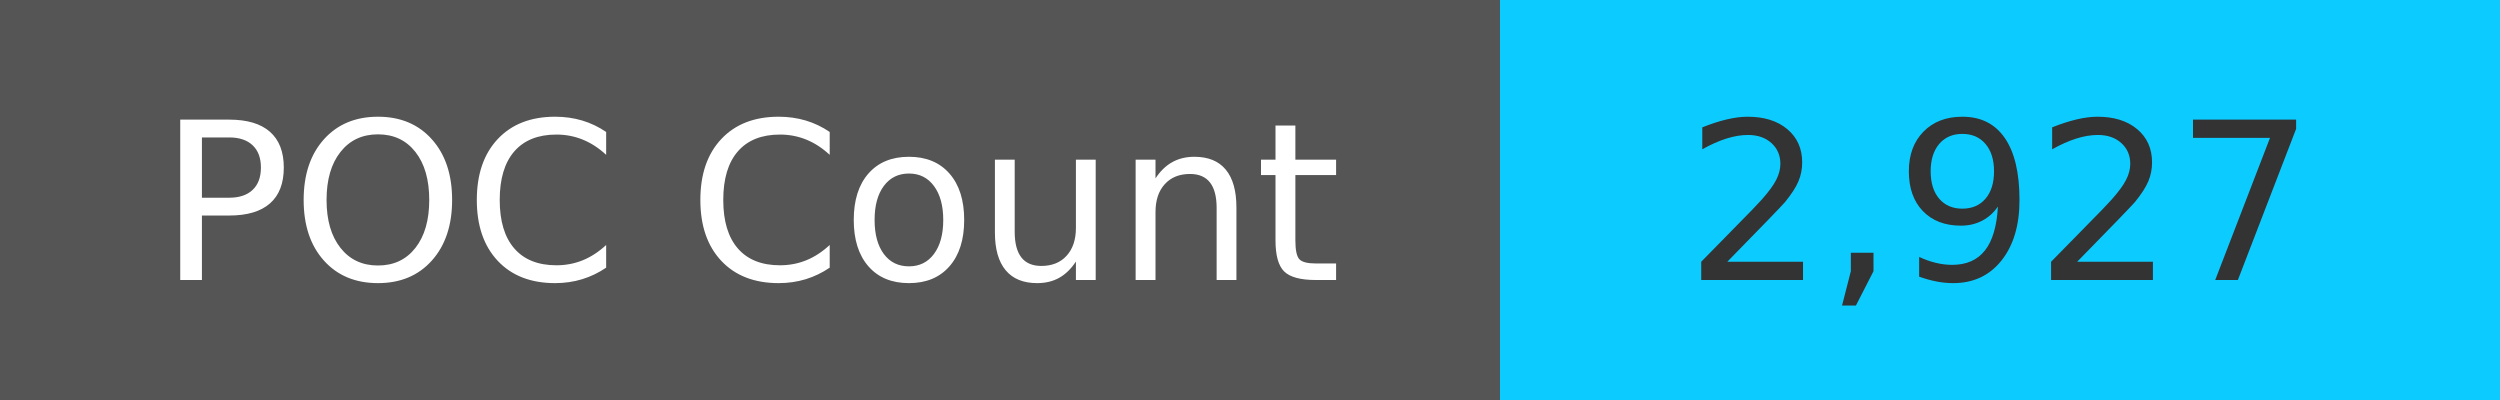
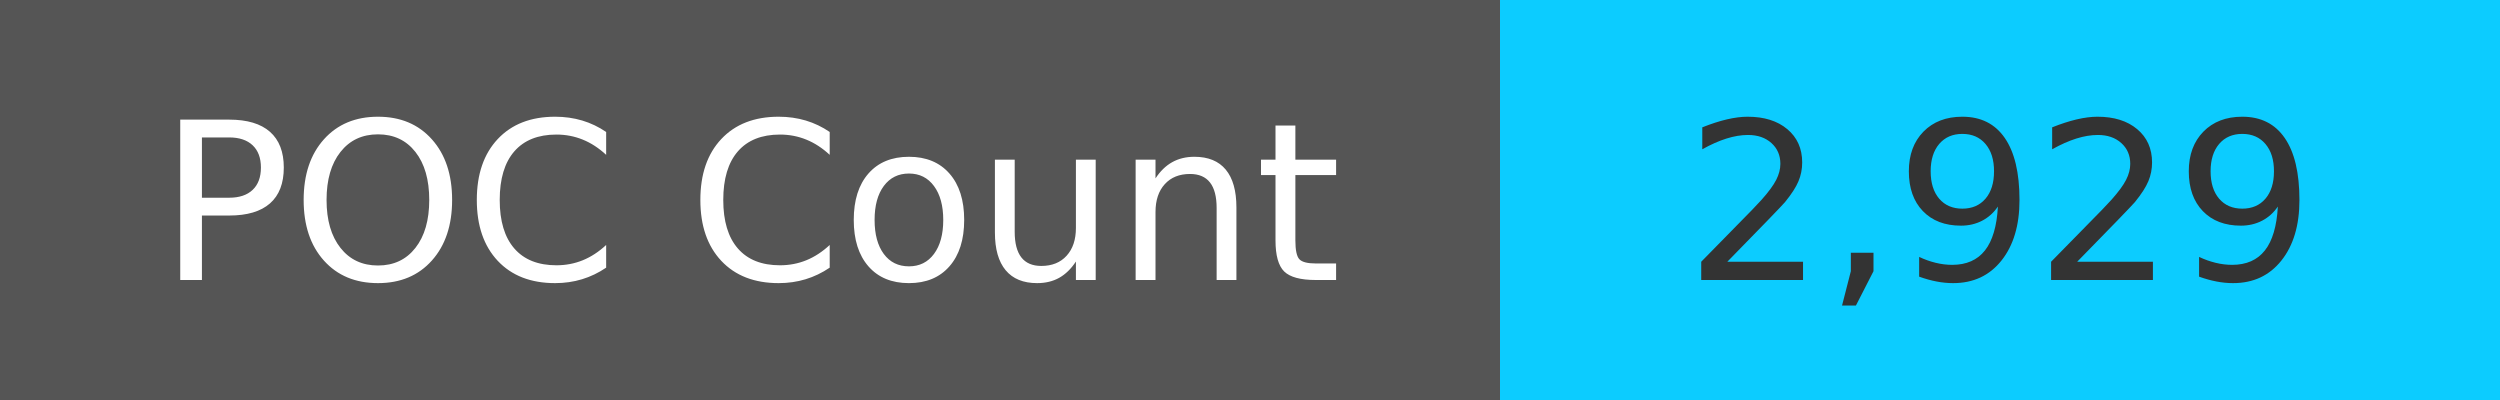
<svg xmlns="http://www.w3.org/2000/svg" width="125" height="20" role="img">
  <linearGradient id="s" x2="0" y2="100%">
    <stop offset="0" stop-color="#bbb" stop-opacity=".1" />
    <stop offset="1" stop-opacity=".1" />
  </linearGradient>
  <g>
    <rect width="75" height="20" fill="#555" />
    <rect x="75" width="267" height="20" fill="#0cccff" />
  </g>
  <g fill="#fff" text-anchor="middle" font-family="Verdana,Geneva,DejaVu Sans,sans-serif" text-rendering="geometricPrecision" font-size="110">
    <text x="375" y="140" transform="scale(.1)" fill="#fff">
            POC Count
        </text>
    <text x="1000" y="140" transform="scale(.1)" fill="#333">
-             2,927
+             2,929
        </text>
  </g>
</svg>
